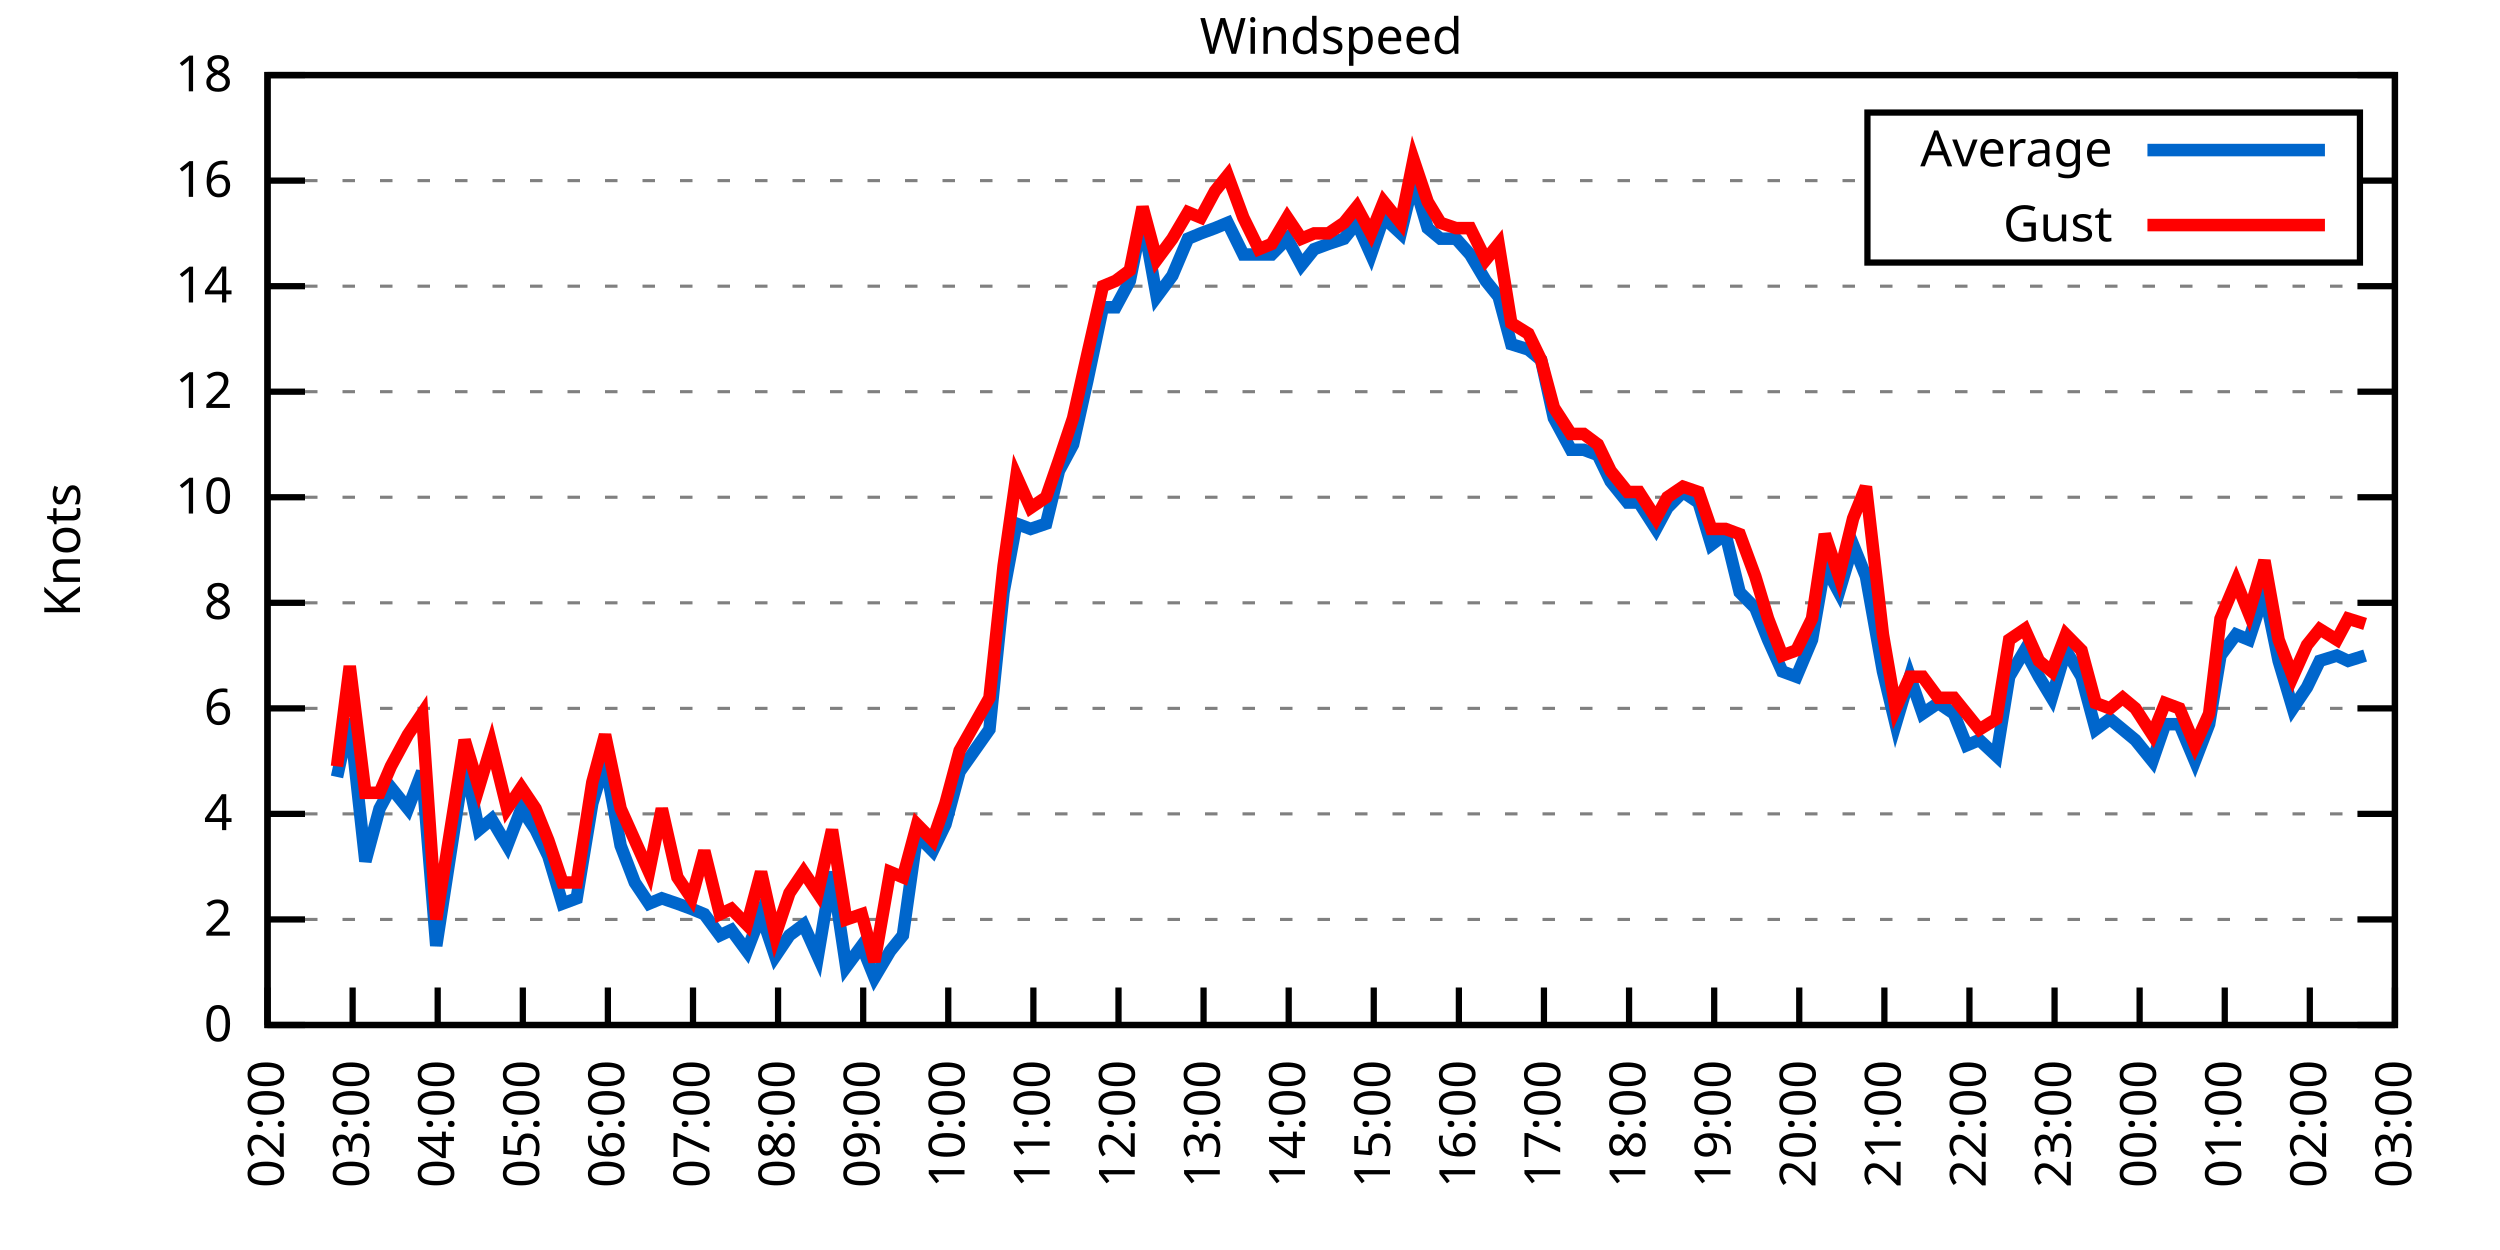
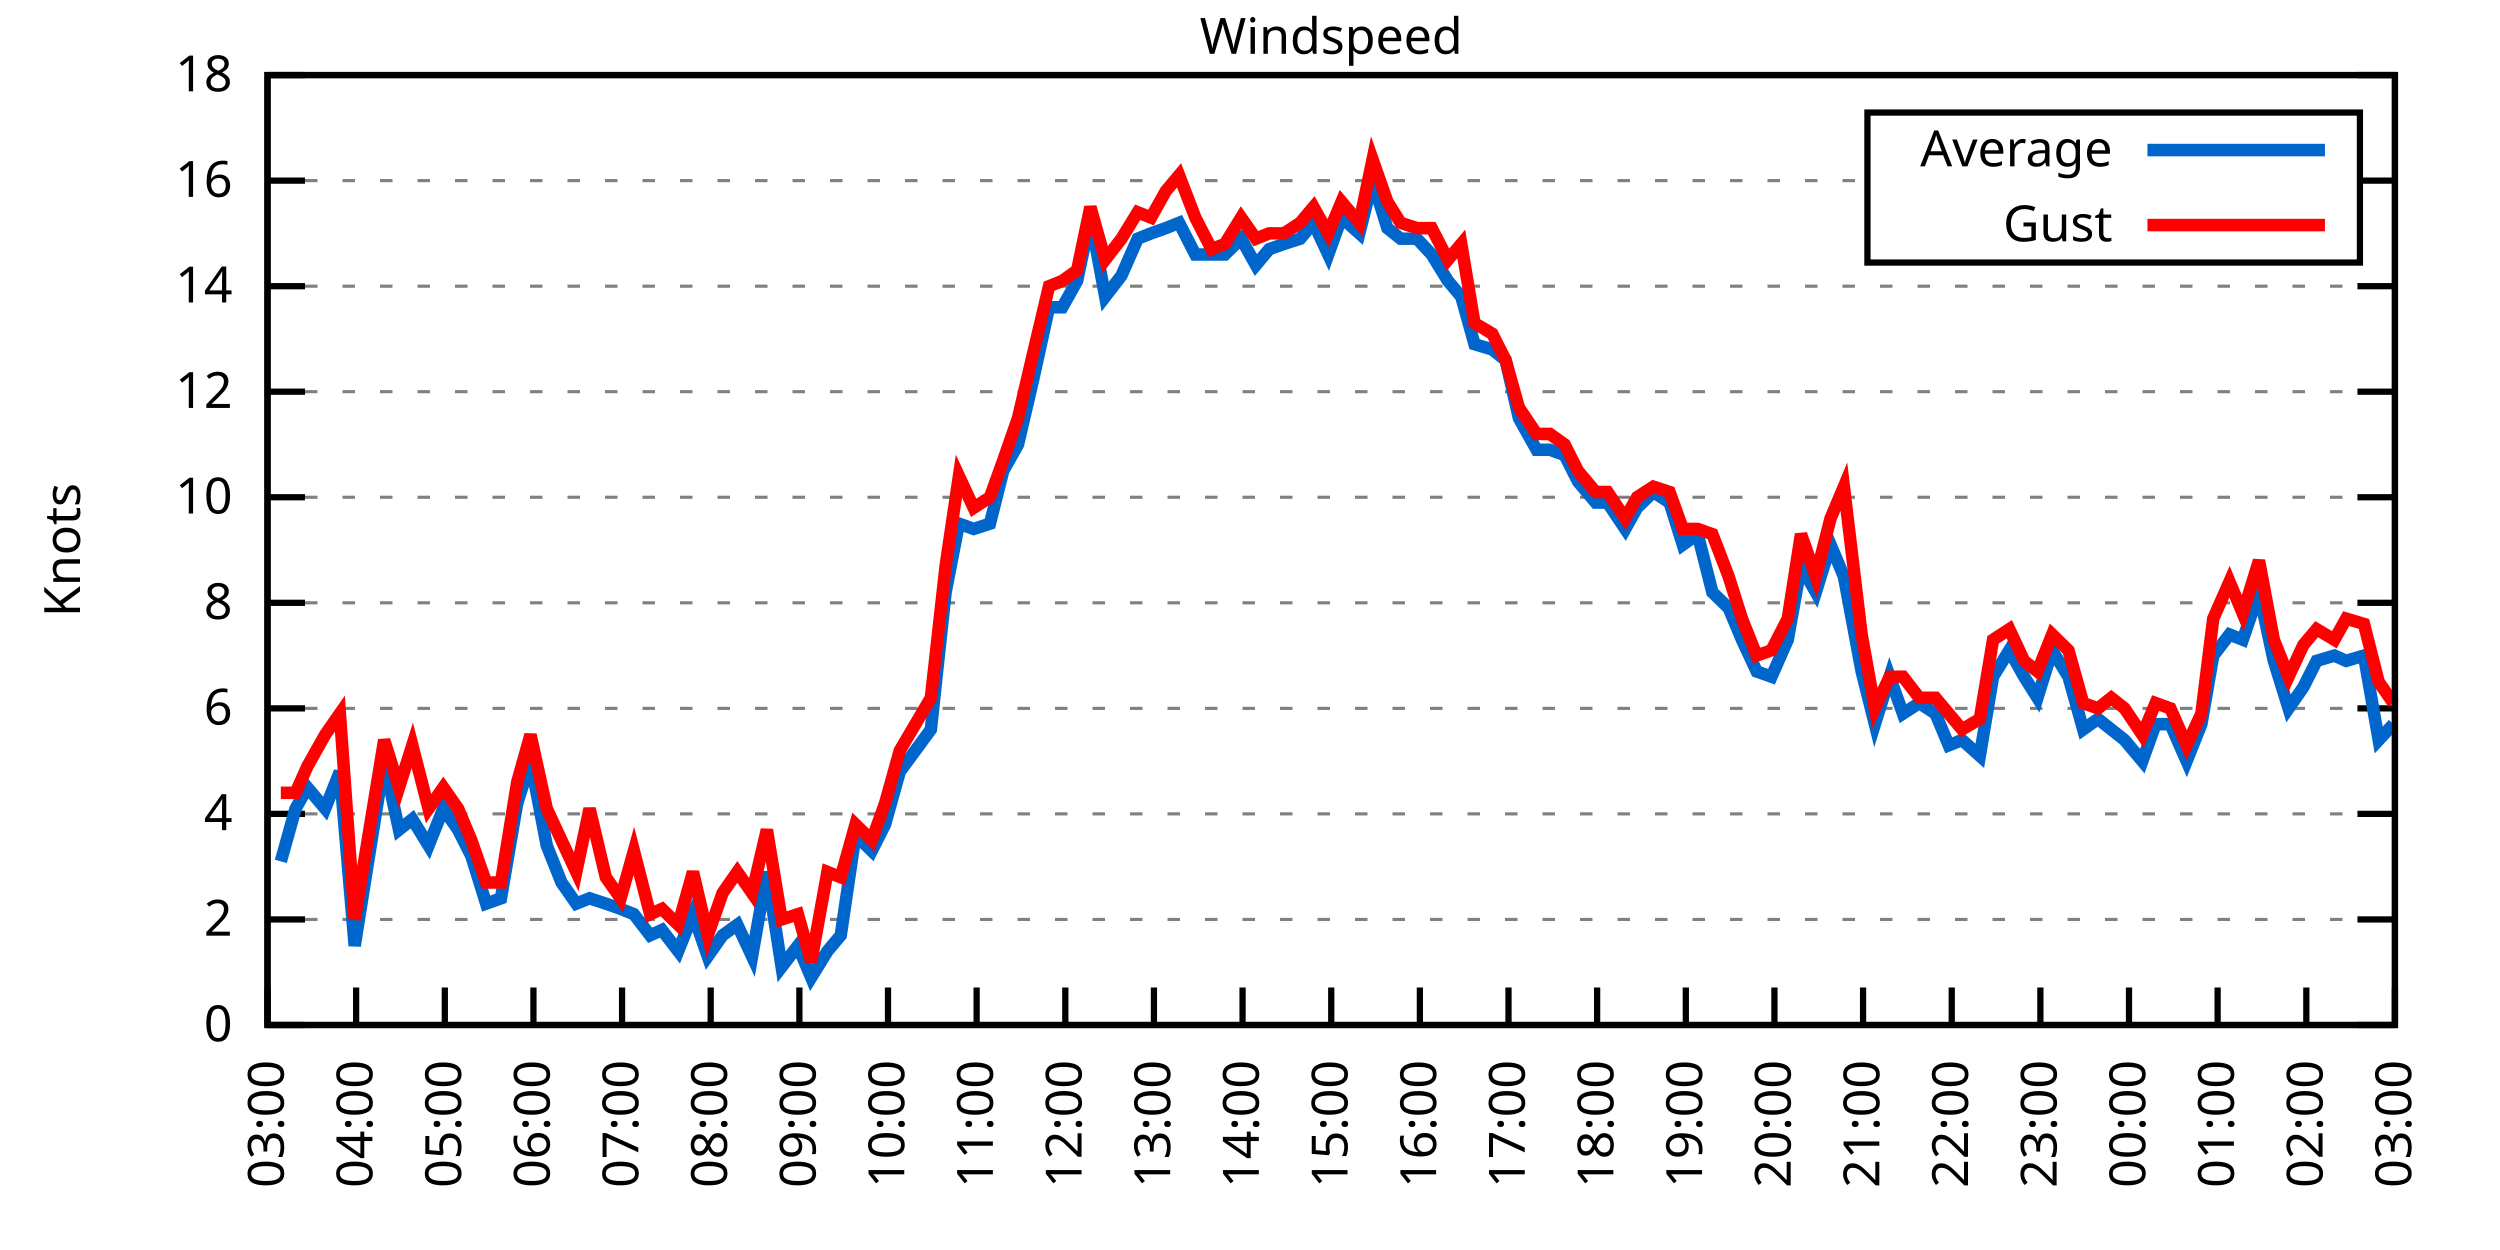
<svg xmlns="http://www.w3.org/2000/svg" xmlns:xlink="http://www.w3.org/1999/xlink" width="400" height="200" viewBox="0 0 400 200">
  <g id="gnuplot_canvas">
    <rect x="0" y="0" width="400" height="200" fill="none" />
    <defs>
      <circle id="gpDot" r="0.5" stroke-width="0.5" stroke="currentColor" />
      <path id="gpPt0" stroke-width="0.333" stroke="currentColor" d="M-1,0 h2 M0,-1 v2" />
      <path id="gpPt1" stroke-width="0.333" stroke="currentColor" d="M-1,-1 L1,1 M1,-1 L-1,1" />
      <path id="gpPt2" stroke-width="0.333" stroke="currentColor" d="M-1,0 L1,0 M0,-1 L0,1 M-1,-1 L1,1 M-1,1 L1,-1" />
      <rect id="gpPt3" stroke-width="0.333" stroke="currentColor" x="-1" y="-1" width="2" height="2" />
      <rect id="gpPt4" stroke-width="0.333" stroke="currentColor" fill="currentColor" x="-1" y="-1" width="2" height="2" />
      <circle id="gpPt5" stroke-width="0.333" stroke="currentColor" cx="0" cy="0" r="1" />
      <use xlink:href="#gpPt5" id="gpPt6" fill="currentColor" stroke="none" />
      <path id="gpPt7" stroke-width="0.333" stroke="currentColor" d="M0,-1.33 L-1.33,0.67 L1.33,0.67 z" />
      <use xlink:href="#gpPt7" id="gpPt8" fill="currentColor" stroke="none" />
      <use xlink:href="#gpPt7" id="gpPt9" stroke="currentColor" transform="rotate(180)" />
      <use xlink:href="#gpPt9" id="gpPt10" fill="currentColor" stroke="none" />
      <use xlink:href="#gpPt3" id="gpPt11" stroke="currentColor" transform="rotate(45)" />
      <use xlink:href="#gpPt11" id="gpPt12" fill="currentColor" stroke="none" />
      <path id="gpPt13" stroke-width="0.333" stroke="currentColor" d="M0,1.330 L1.265,0.411 L0.782,-1.067 L-0.782,-1.076 L-1.265,0.411 z" />
      <use xlink:href="#gpPt13" id="gpPt14" fill="currentColor" stroke="none" />
      <filter id="textbox" filterUnits="objectBoundingBox" x="0" y="0" height="1" width="1">
        <feFlood flood-color="white" flood-opacity="1" result="bgnd" />
        <feComposite in="SourceGraphic" in2="bgnd" operator="atop" />
      </filter>
      <filter id="greybox" filterUnits="objectBoundingBox" x="0" y="0" height="1" width="1">
        <feFlood flood-color="lightgrey" flood-opacity="1" result="grey" />
        <feComposite in="SourceGraphic" in2="grey" operator="atop" />
      </filter>
    </defs>
    <g fill="none" color="white" stroke="currentColor" stroke-width="1.00" stroke-linecap="butt" stroke-linejoin="miter">
</g>
    <g fill="none" color="black" stroke="currentColor" stroke-width="1.00" stroke-linecap="butt" stroke-linejoin="miter">
      <g stroke="none" shape-rendering="crispEdges">
        <polygon fill="rgb(255, 255, 255)" points="42.80,164.00 383.18,164.00 383.18,12.02 42.80,12.02 " />
      </g>
    </g>
    <g fill="none" color="black" stroke="currentColor" stroke-width="1.00" stroke-linecap="butt" stroke-linejoin="miter">
</g>
    <g fill="none" color="black" stroke="black" stroke-width="0.50" stroke-linecap="butt" stroke-linejoin="miter">
</g>
    <g fill="none" color="gray" stroke="currentColor" stroke-width="0.50" stroke-linecap="butt" stroke-linejoin="miter">
      <path stroke="gray" stroke-dasharray="2,4" class="gridline" d="M42.80,164.00 L383.19,164.00  " />
    </g>
    <g fill="none" color="gray" stroke="gray" stroke-width="1.00" stroke-linecap="butt" stroke-linejoin="miter">
</g>
    <g fill="none" color="black" stroke="currentColor" stroke-width="1.00" stroke-linecap="butt" stroke-linejoin="miter">
      <path stroke="black" d="M42.80,164.00 L48.80,164.00 M383.19,164.00 L377.19,164.00  " />
      <g transform="translate(37.20,166.60)" stroke="none" fill="black" font-family="Sans" font-size="8.00" text-anchor="end">
        <text>
          <tspan font-family="Sans"> 0</tspan>
        </text>
      </g>
    </g>
    <g fill="none" color="black" stroke="currentColor" stroke-width="1.00" stroke-linecap="butt" stroke-linejoin="miter">
</g>
    <g fill="none" color="black" stroke="black" stroke-width="0.50" stroke-linecap="butt" stroke-linejoin="miter">
</g>
    <g fill="none" color="gray" stroke="currentColor" stroke-width="0.50" stroke-linecap="butt" stroke-linejoin="miter">
      <path stroke="gray" stroke-dasharray="2,4" class="gridline" d="M42.80,147.11 L383.19,147.11  " />
    </g>
    <g fill="none" color="gray" stroke="gray" stroke-width="1.00" stroke-linecap="butt" stroke-linejoin="miter">
</g>
    <g fill="none" color="black" stroke="currentColor" stroke-width="1.00" stroke-linecap="butt" stroke-linejoin="miter">
      <path stroke="black" d="M42.80,147.11 L48.80,147.11 M383.19,147.11 L377.19,147.11  " />
      <g transform="translate(37.20,149.71)" stroke="none" fill="black" font-family="Sans" font-size="8.00" text-anchor="end">
        <text>
          <tspan font-family="Sans"> 2</tspan>
        </text>
      </g>
    </g>
    <g fill="none" color="black" stroke="currentColor" stroke-width="1.00" stroke-linecap="butt" stroke-linejoin="miter">
</g>
    <g fill="none" color="black" stroke="black" stroke-width="0.50" stroke-linecap="butt" stroke-linejoin="miter">
</g>
    <g fill="none" color="gray" stroke="currentColor" stroke-width="0.50" stroke-linecap="butt" stroke-linejoin="miter">
      <path stroke="gray" stroke-dasharray="2,4" class="gridline" d="M42.80,130.22 L383.19,130.22  " />
    </g>
    <g fill="none" color="gray" stroke="gray" stroke-width="1.00" stroke-linecap="butt" stroke-linejoin="miter">
</g>
    <g fill="none" color="black" stroke="currentColor" stroke-width="1.00" stroke-linecap="butt" stroke-linejoin="miter">
      <path stroke="black" d="M42.80,130.22 L48.80,130.22 M383.19,130.22 L377.19,130.22  " />
      <g transform="translate(37.20,132.82)" stroke="none" fill="black" font-family="Sans" font-size="8.00" text-anchor="end">
        <text>
          <tspan font-family="Sans"> 4</tspan>
        </text>
      </g>
    </g>
    <g fill="none" color="black" stroke="currentColor" stroke-width="1.00" stroke-linecap="butt" stroke-linejoin="miter">
</g>
    <g fill="none" color="black" stroke="black" stroke-width="0.50" stroke-linecap="butt" stroke-linejoin="miter">
</g>
    <g fill="none" color="gray" stroke="currentColor" stroke-width="0.50" stroke-linecap="butt" stroke-linejoin="miter">
      <path stroke="gray" stroke-dasharray="2,4" class="gridline" d="M42.80,113.34 L383.19,113.34  " />
    </g>
    <g fill="none" color="gray" stroke="gray" stroke-width="1.00" stroke-linecap="butt" stroke-linejoin="miter">
</g>
    <g fill="none" color="black" stroke="currentColor" stroke-width="1.00" stroke-linecap="butt" stroke-linejoin="miter">
      <path stroke="black" d="M42.80,113.34 L48.80,113.34 M383.19,113.34 L377.19,113.34  " />
      <g transform="translate(37.20,115.94)" stroke="none" fill="black" font-family="Sans" font-size="8.00" text-anchor="end">
        <text>
          <tspan font-family="Sans"> 6</tspan>
        </text>
      </g>
    </g>
    <g fill="none" color="black" stroke="currentColor" stroke-width="1.00" stroke-linecap="butt" stroke-linejoin="miter">
</g>
    <g fill="none" color="black" stroke="black" stroke-width="0.50" stroke-linecap="butt" stroke-linejoin="miter">
</g>
    <g fill="none" color="gray" stroke="currentColor" stroke-width="0.50" stroke-linecap="butt" stroke-linejoin="miter">
      <path stroke="gray" stroke-dasharray="2,4" class="gridline" d="M42.80,96.45 L383.19,96.45  " />
    </g>
    <g fill="none" color="gray" stroke="gray" stroke-width="1.00" stroke-linecap="butt" stroke-linejoin="miter">
</g>
    <g fill="none" color="black" stroke="currentColor" stroke-width="1.00" stroke-linecap="butt" stroke-linejoin="miter">
      <path stroke="black" d="M42.80,96.45 L48.80,96.45 M383.19,96.45 L377.19,96.45  " />
      <g transform="translate(37.20,99.05)" stroke="none" fill="black" font-family="Sans" font-size="8.00" text-anchor="end">
        <text>
          <tspan font-family="Sans"> 8</tspan>
        </text>
      </g>
    </g>
    <g fill="none" color="black" stroke="currentColor" stroke-width="1.00" stroke-linecap="butt" stroke-linejoin="miter">
</g>
    <g fill="none" color="black" stroke="black" stroke-width="0.50" stroke-linecap="butt" stroke-linejoin="miter">
</g>
    <g fill="none" color="gray" stroke="currentColor" stroke-width="0.50" stroke-linecap="butt" stroke-linejoin="miter">
      <path stroke="gray" stroke-dasharray="2,4" class="gridline" d="M42.80,79.56 L383.19,79.56  " />
    </g>
    <g fill="none" color="gray" stroke="gray" stroke-width="1.00" stroke-linecap="butt" stroke-linejoin="miter">
</g>
    <g fill="none" color="black" stroke="currentColor" stroke-width="1.00" stroke-linecap="butt" stroke-linejoin="miter">
      <path stroke="black" d="M42.80,79.56 L48.80,79.56 M383.19,79.56 L377.19,79.56  " />
      <g transform="translate(37.20,82.16)" stroke="none" fill="black" font-family="Sans" font-size="8.00" text-anchor="end">
        <text>
          <tspan font-family="Sans"> 10</tspan>
        </text>
      </g>
    </g>
    <g fill="none" color="black" stroke="currentColor" stroke-width="1.00" stroke-linecap="butt" stroke-linejoin="miter">
</g>
    <g fill="none" color="black" stroke="black" stroke-width="0.50" stroke-linecap="butt" stroke-linejoin="miter">
</g>
    <g fill="none" color="gray" stroke="currentColor" stroke-width="0.50" stroke-linecap="butt" stroke-linejoin="miter">
      <path stroke="gray" stroke-dasharray="2,4" class="gridline" d="M42.80,62.67 L383.19,62.67  " />
    </g>
    <g fill="none" color="gray" stroke="gray" stroke-width="1.00" stroke-linecap="butt" stroke-linejoin="miter">
</g>
    <g fill="none" color="black" stroke="currentColor" stroke-width="1.00" stroke-linecap="butt" stroke-linejoin="miter">
      <path stroke="black" d="M42.80,62.67 L48.80,62.67 M383.19,62.67 L377.19,62.67  " />
      <g transform="translate(37.20,65.27)" stroke="none" fill="black" font-family="Sans" font-size="8.00" text-anchor="end">
        <text>
          <tspan font-family="Sans"> 12</tspan>
        </text>
      </g>
    </g>
    <g fill="none" color="black" stroke="currentColor" stroke-width="1.00" stroke-linecap="butt" stroke-linejoin="miter">
</g>
    <g fill="none" color="black" stroke="black" stroke-width="0.50" stroke-linecap="butt" stroke-linejoin="miter">
</g>
    <g fill="none" color="gray" stroke="currentColor" stroke-width="0.50" stroke-linecap="butt" stroke-linejoin="miter">
      <path stroke="gray" stroke-dasharray="2,4" class="gridline" d="M42.80,45.79 L383.19,45.79  " />
    </g>
    <g fill="none" color="gray" stroke="gray" stroke-width="1.00" stroke-linecap="butt" stroke-linejoin="miter">
</g>
    <g fill="none" color="black" stroke="currentColor" stroke-width="1.00" stroke-linecap="butt" stroke-linejoin="miter">
      <path stroke="black" d="M42.80,45.79 L48.80,45.79 M383.19,45.79 L377.19,45.79  " />
      <g transform="translate(37.20,48.39)" stroke="none" fill="black" font-family="Sans" font-size="8.00" text-anchor="end">
        <text>
          <tspan font-family="Sans"> 14</tspan>
        </text>
      </g>
    </g>
    <g fill="none" color="black" stroke="currentColor" stroke-width="1.00" stroke-linecap="butt" stroke-linejoin="miter">
</g>
    <g fill="none" color="black" stroke="black" stroke-width="0.50" stroke-linecap="butt" stroke-linejoin="miter">
</g>
    <g fill="none" color="gray" stroke="currentColor" stroke-width="0.50" stroke-linecap="butt" stroke-linejoin="miter">
      <path stroke="gray" stroke-dasharray="2,4" class="gridline" d="M42.80,28.90 L298.79,28.90 M377.59,28.90 L383.19,28.90  " />
    </g>
    <g fill="none" color="gray" stroke="gray" stroke-width="1.00" stroke-linecap="butt" stroke-linejoin="miter">
</g>
    <g fill="none" color="black" stroke="currentColor" stroke-width="1.00" stroke-linecap="butt" stroke-linejoin="miter">
      <path stroke="black" d="M42.80,28.90 L48.80,28.90 M383.19,28.90 L377.19,28.90  " />
      <g transform="translate(37.20,31.50)" stroke="none" fill="black" font-family="Sans" font-size="8.00" text-anchor="end">
        <text>
          <tspan font-family="Sans"> 16</tspan>
        </text>
      </g>
    </g>
    <g fill="none" color="black" stroke="currentColor" stroke-width="1.00" stroke-linecap="butt" stroke-linejoin="miter">
</g>
    <g fill="none" color="black" stroke="black" stroke-width="0.50" stroke-linecap="butt" stroke-linejoin="miter">
</g>
    <g fill="none" color="gray" stroke="currentColor" stroke-width="0.50" stroke-linecap="butt" stroke-linejoin="miter">
      <path stroke="gray" stroke-dasharray="2,4" class="gridline" d="M42.80,12.01 L383.19,12.01  " />
    </g>
    <g fill="none" color="gray" stroke="gray" stroke-width="1.00" stroke-linecap="butt" stroke-linejoin="miter">
</g>
    <g fill="none" color="black" stroke="currentColor" stroke-width="1.00" stroke-linecap="butt" stroke-linejoin="miter">
      <path stroke="black" d="M42.80,12.01 L48.80,12.01 M383.19,12.01 L377.19,12.01  " />
      <g transform="translate(37.20,14.61)" stroke="none" fill="black" font-family="Sans" font-size="8.00" text-anchor="end">
        <text>
          <tspan font-family="Sans"> 18</tspan>
        </text>
      </g>
    </g>
    <g fill="none" color="black" stroke="currentColor" stroke-width="1.00" stroke-linecap="butt" stroke-linejoin="miter">
      <path stroke="black" d="M42.80,164.00 L42.80,158.00  " />
      <g transform="translate(45.40,169.60) rotate(270.00)" stroke="none" fill="black" font-family="Sans" font-size="8.00" text-anchor="end">
        <text>
-           <tspan font-family="Sans">02:00</tspan>
-         </text>
-       </g>
-     </g>
-     <g fill="none" color="black" stroke="currentColor" stroke-width="1.00" stroke-linecap="butt" stroke-linejoin="miter">
-       <path stroke="black" d="M56.42,164.00 L56.42,158.00  " />
-       <g transform="translate(59.02,169.60) rotate(270.00)" stroke="none" fill="black" font-family="Sans" font-size="8.00" text-anchor="end">
-         <text>
          <tspan font-family="Sans">03:00</tspan>
        </text>
      </g>
    </g>
    <g fill="none" color="black" stroke="currentColor" stroke-width="1.00" stroke-linecap="butt" stroke-linejoin="miter">
-       <path stroke="black" d="M70.03,164.00 L70.03,158.00  " />
-       <g transform="translate(72.63,169.60) rotate(270.00)" stroke="none" fill="black" font-family="Sans" font-size="8.00" text-anchor="end">
+       <path stroke="black" d="M56.98,164.00 L56.98,158.00  " />
+       <g transform="translate(59.58,169.60) rotate(270.00)" stroke="none" fill="black" font-family="Sans" font-size="8.00" text-anchor="end">
        <text>
          <tspan font-family="Sans">04:00</tspan>
        </text>
      </g>
    </g>
    <g fill="none" color="black" stroke="currentColor" stroke-width="1.00" stroke-linecap="butt" stroke-linejoin="miter">
-       <path stroke="black" d="M83.65,164.00 L83.65,158.00  " />
-       <g transform="translate(86.25,169.60) rotate(270.00)" stroke="none" fill="black" font-family="Sans" font-size="8.00" text-anchor="end">
+       <path stroke="black" d="M71.17,164.00 L71.17,158.00  " />
+       <g transform="translate(73.77,169.60) rotate(270.00)" stroke="none" fill="black" font-family="Sans" font-size="8.00" text-anchor="end">
        <text>
          <tspan font-family="Sans">05:00</tspan>
        </text>
      </g>
    </g>
    <g fill="none" color="black" stroke="currentColor" stroke-width="1.00" stroke-linecap="butt" stroke-linejoin="miter">
-       <path stroke="black" d="M97.26,164.00 L97.26,158.00  " />
-       <g transform="translate(99.86,169.60) rotate(270.00)" stroke="none" fill="black" font-family="Sans" font-size="8.00" text-anchor="end">
+       <path stroke="black" d="M85.35,164.00 L85.35,158.00  " />
+       <g transform="translate(87.95,169.60) rotate(270.00)" stroke="none" fill="black" font-family="Sans" font-size="8.00" text-anchor="end">
        <text>
          <tspan font-family="Sans">06:00</tspan>
        </text>
      </g>
    </g>
    <g fill="none" color="black" stroke="currentColor" stroke-width="1.00" stroke-linecap="butt" stroke-linejoin="miter">
-       <path stroke="black" d="M110.88,164.00 L110.88,158.00  " />
-       <g transform="translate(113.48,169.60) rotate(270.00)" stroke="none" fill="black" font-family="Sans" font-size="8.00" text-anchor="end">
+       <path stroke="black" d="M99.53,164.00 L99.53,158.00  " />
+       <g transform="translate(102.13,169.60) rotate(270.00)" stroke="none" fill="black" font-family="Sans" font-size="8.00" text-anchor="end">
        <text>
          <tspan font-family="Sans">07:00</tspan>
        </text>
      </g>
    </g>
    <g fill="none" color="black" stroke="currentColor" stroke-width="1.00" stroke-linecap="butt" stroke-linejoin="miter">
-       <path stroke="black" d="M124.49,164.00 L124.49,158.00  " />
-       <g transform="translate(127.09,169.60) rotate(270.00)" stroke="none" fill="black" font-family="Sans" font-size="8.00" text-anchor="end">
+       <path stroke="black" d="M113.71,164.00 L113.71,158.00  " />
+       <g transform="translate(116.31,169.60) rotate(270.00)" stroke="none" fill="black" font-family="Sans" font-size="8.00" text-anchor="end">
        <text>
          <tspan font-family="Sans">08:00</tspan>
        </text>
      </g>
    </g>
    <g fill="none" color="black" stroke="currentColor" stroke-width="1.00" stroke-linecap="butt" stroke-linejoin="miter">
-       <path stroke="black" d="M138.11,164.00 L138.11,158.00  " />
-       <g transform="translate(140.71,169.60) rotate(270.00)" stroke="none" fill="black" font-family="Sans" font-size="8.00" text-anchor="end">
+       <path stroke="black" d="M127.90,164.00 L127.90,158.00  " />
+       <g transform="translate(130.50,169.60) rotate(270.00)" stroke="none" fill="black" font-family="Sans" font-size="8.00" text-anchor="end">
        <text>
          <tspan font-family="Sans">09:00</tspan>
        </text>
      </g>
    </g>
    <g fill="none" color="black" stroke="currentColor" stroke-width="1.00" stroke-linecap="butt" stroke-linejoin="miter">
-       <path stroke="black" d="M151.72,164.00 L151.72,158.00  " />
-       <g transform="translate(154.32,169.60) rotate(270.00)" stroke="none" fill="black" font-family="Sans" font-size="8.00" text-anchor="end">
+       <path stroke="black" d="M142.08,164.00 L142.08,158.00  " />
+       <g transform="translate(144.68,169.60) rotate(270.00)" stroke="none" fill="black" font-family="Sans" font-size="8.00" text-anchor="end">
        <text>
          <tspan font-family="Sans">10:00</tspan>
        </text>
      </g>
    </g>
    <g fill="none" color="black" stroke="currentColor" stroke-width="1.00" stroke-linecap="butt" stroke-linejoin="miter">
-       <path stroke="black" d="M165.34,164.00 L165.34,158.00  " />
-       <g transform="translate(167.94,169.60) rotate(270.00)" stroke="none" fill="black" font-family="Sans" font-size="8.00" text-anchor="end">
+       <path stroke="black" d="M156.26,164.00 L156.26,158.00  " />
+       <g transform="translate(158.86,169.60) rotate(270.00)" stroke="none" fill="black" font-family="Sans" font-size="8.00" text-anchor="end">
        <text>
          <tspan font-family="Sans">11:00</tspan>
        </text>
      </g>
    </g>
    <g fill="none" color="black" stroke="currentColor" stroke-width="1.00" stroke-linecap="butt" stroke-linejoin="miter">
-       <path stroke="black" d="M178.96,164.00 L178.96,158.00  " />
-       <g transform="translate(181.56,169.60) rotate(270.00)" stroke="none" fill="black" font-family="Sans" font-size="8.00" text-anchor="end">
+       <path stroke="black" d="M170.45,164.00 L170.45,158.00  " />
+       <g transform="translate(173.05,169.60) rotate(270.00)" stroke="none" fill="black" font-family="Sans" font-size="8.00" text-anchor="end">
        <text>
          <tspan font-family="Sans">12:00</tspan>
        </text>
      </g>
    </g>
    <g fill="none" color="black" stroke="currentColor" stroke-width="1.00" stroke-linecap="butt" stroke-linejoin="miter">
-       <path stroke="black" d="M192.57,164.00 L192.57,158.00  " />
-       <g transform="translate(195.17,169.60) rotate(270.00)" stroke="none" fill="black" font-family="Sans" font-size="8.00" text-anchor="end">
+       <path stroke="black" d="M184.63,164.00 L184.63,158.00  " />
+       <g transform="translate(187.23,169.60) rotate(270.00)" stroke="none" fill="black" font-family="Sans" font-size="8.00" text-anchor="end">
        <text>
          <tspan font-family="Sans">13:00</tspan>
        </text>
      </g>
    </g>
    <g fill="none" color="black" stroke="currentColor" stroke-width="1.00" stroke-linecap="butt" stroke-linejoin="miter">
-       <path stroke="black" d="M206.19,164.00 L206.19,158.00  " />
-       <g transform="translate(208.79,169.60) rotate(270.00)" stroke="none" fill="black" font-family="Sans" font-size="8.00" text-anchor="end">
+       <path stroke="black" d="M198.81,164.00 L198.81,158.00  " />
+       <g transform="translate(201.41,169.60) rotate(270.00)" stroke="none" fill="black" font-family="Sans" font-size="8.00" text-anchor="end">
        <text>
          <tspan font-family="Sans">14:00</tspan>
        </text>
      </g>
    </g>
    <g fill="none" color="black" stroke="currentColor" stroke-width="1.00" stroke-linecap="butt" stroke-linejoin="miter">
-       <path stroke="black" d="M219.80,164.00 L219.80,158.00  " />
-       <g transform="translate(222.40,169.60) rotate(270.00)" stroke="none" fill="black" font-family="Sans" font-size="8.00" text-anchor="end">
+       <path stroke="black" d="M213.00,164.00 L213.00,158.00  " />
+       <g transform="translate(215.60,169.60) rotate(270.00)" stroke="none" fill="black" font-family="Sans" font-size="8.00" text-anchor="end">
        <text>
          <tspan font-family="Sans">15:00</tspan>
        </text>
      </g>
    </g>
    <g fill="none" color="black" stroke="currentColor" stroke-width="1.00" stroke-linecap="butt" stroke-linejoin="miter">
-       <path stroke="black" d="M233.42,164.00 L233.42,158.00  " />
-       <g transform="translate(236.02,169.60) rotate(270.00)" stroke="none" fill="black" font-family="Sans" font-size="8.00" text-anchor="end">
+       <path stroke="black" d="M227.18,164.00 L227.18,158.00  " />
+       <g transform="translate(229.78,169.60) rotate(270.00)" stroke="none" fill="black" font-family="Sans" font-size="8.00" text-anchor="end">
        <text>
          <tspan font-family="Sans">16:00</tspan>
        </text>
      </g>
    </g>
    <g fill="none" color="black" stroke="currentColor" stroke-width="1.00" stroke-linecap="butt" stroke-linejoin="miter">
-       <path stroke="black" d="M247.03,164.00 L247.03,158.00  " />
-       <g transform="translate(249.63,169.60) rotate(270.00)" stroke="none" fill="black" font-family="Sans" font-size="8.00" text-anchor="end">
+       <path stroke="black" d="M241.36,164.00 L241.36,158.00  " />
+       <g transform="translate(243.96,169.60) rotate(270.00)" stroke="none" fill="black" font-family="Sans" font-size="8.00" text-anchor="end">
        <text>
          <tspan font-family="Sans">17:00</tspan>
        </text>
      </g>
    </g>
    <g fill="none" color="black" stroke="currentColor" stroke-width="1.00" stroke-linecap="butt" stroke-linejoin="miter">
-       <path stroke="black" d="M260.65,164.00 L260.65,158.00  " />
-       <g transform="translate(263.25,169.60) rotate(270.00)" stroke="none" fill="black" font-family="Sans" font-size="8.00" text-anchor="end">
+       <path stroke="black" d="M255.54,164.00 L255.54,158.00  " />
+       <g transform="translate(258.14,169.60) rotate(270.00)" stroke="none" fill="black" font-family="Sans" font-size="8.00" text-anchor="end">
        <text>
          <tspan font-family="Sans">18:00</tspan>
        </text>
      </g>
    </g>
    <g fill="none" color="black" stroke="currentColor" stroke-width="1.00" stroke-linecap="butt" stroke-linejoin="miter">
-       <path stroke="black" d="M274.27,164.00 L274.27,158.00  " />
-       <g transform="translate(276.87,169.60) rotate(270.00)" stroke="none" fill="black" font-family="Sans" font-size="8.00" text-anchor="end">
+       <path stroke="black" d="M269.73,164.00 L269.73,158.00  " />
+       <g transform="translate(272.33,169.60) rotate(270.00)" stroke="none" fill="black" font-family="Sans" font-size="8.00" text-anchor="end">
        <text>
          <tspan font-family="Sans">19:00</tspan>
        </text>
      </g>
    </g>
    <g fill="none" color="black" stroke="currentColor" stroke-width="1.00" stroke-linecap="butt" stroke-linejoin="miter">
-       <path stroke="black" d="M287.88,164.00 L287.88,158.00  " />
-       <g transform="translate(290.48,169.60) rotate(270.00)" stroke="none" fill="black" font-family="Sans" font-size="8.00" text-anchor="end">
+       <path stroke="black" d="M283.91,164.00 L283.91,158.00  " />
+       <g transform="translate(286.51,169.60) rotate(270.00)" stroke="none" fill="black" font-family="Sans" font-size="8.00" text-anchor="end">
        <text>
          <tspan font-family="Sans">20:00</tspan>
        </text>
      </g>
    </g>
    <g fill="none" color="black" stroke="currentColor" stroke-width="1.00" stroke-linecap="butt" stroke-linejoin="miter">
-       <path stroke="black" d="M301.50,164.00 L301.50,158.00  " />
-       <g transform="translate(304.10,169.60) rotate(270.00)" stroke="none" fill="black" font-family="Sans" font-size="8.00" text-anchor="end">
+       <path stroke="black" d="M298.09,164.00 L298.09,158.00  " />
+       <g transform="translate(300.69,169.60) rotate(270.00)" stroke="none" fill="black" font-family="Sans" font-size="8.00" text-anchor="end">
        <text>
          <tspan font-family="Sans">21:00</tspan>
        </text>
      </g>
    </g>
    <g fill="none" color="black" stroke="currentColor" stroke-width="1.00" stroke-linecap="butt" stroke-linejoin="miter">
-       <path stroke="black" d="M315.11,164.00 L315.11,158.00  " />
-       <g transform="translate(317.71,169.60) rotate(270.00)" stroke="none" fill="black" font-family="Sans" font-size="8.00" text-anchor="end">
+       <path stroke="black" d="M312.28,164.00 L312.28,158.00  " />
+       <g transform="translate(314.88,169.60) rotate(270.00)" stroke="none" fill="black" font-family="Sans" font-size="8.00" text-anchor="end">
        <text>
          <tspan font-family="Sans">22:00</tspan>
        </text>
      </g>
    </g>
    <g fill="none" color="black" stroke="currentColor" stroke-width="1.00" stroke-linecap="butt" stroke-linejoin="miter">
-       <path stroke="black" d="M328.73,164.00 L328.73,158.00  " />
-       <g transform="translate(331.33,169.60) rotate(270.00)" stroke="none" fill="black" font-family="Sans" font-size="8.00" text-anchor="end">
+       <path stroke="black" d="M326.46,164.00 L326.46,158.00  " />
+       <g transform="translate(329.06,169.60) rotate(270.00)" stroke="none" fill="black" font-family="Sans" font-size="8.00" text-anchor="end">
        <text>
          <tspan font-family="Sans">23:00</tspan>
        </text>
      </g>
    </g>
    <g fill="none" color="black" stroke="currentColor" stroke-width="1.00" stroke-linecap="butt" stroke-linejoin="miter">
-       <path stroke="black" d="M342.34,164.00 L342.34,158.00  " />
-       <g transform="translate(344.94,169.60) rotate(270.00)" stroke="none" fill="black" font-family="Sans" font-size="8.00" text-anchor="end">
+       <path stroke="black" d="M340.64,164.00 L340.64,158.00  " />
+       <g transform="translate(343.24,169.60) rotate(270.00)" stroke="none" fill="black" font-family="Sans" font-size="8.00" text-anchor="end">
        <text>
          <tspan font-family="Sans">00:00</tspan>
        </text>
      </g>
    </g>
    <g fill="none" color="black" stroke="currentColor" stroke-width="1.00" stroke-linecap="butt" stroke-linejoin="miter">
-       <path stroke="black" d="M355.96,164.00 L355.96,158.00  " />
-       <g transform="translate(358.56,169.60) rotate(270.00)" stroke="none" fill="black" font-family="Sans" font-size="8.00" text-anchor="end">
+       <path stroke="black" d="M354.82,164.00 L354.82,158.00  " />
+       <g transform="translate(357.42,169.60) rotate(270.00)" stroke="none" fill="black" font-family="Sans" font-size="8.00" text-anchor="end">
        <text>
          <tspan font-family="Sans">01:00</tspan>
        </text>
      </g>
    </g>
    <g fill="none" color="black" stroke="currentColor" stroke-width="1.00" stroke-linecap="butt" stroke-linejoin="miter">
-       <path stroke="black" d="M369.57,164.00 L369.57,158.00  " />
-       <g transform="translate(372.17,169.60) rotate(270.00)" stroke="none" fill="black" font-family="Sans" font-size="8.00" text-anchor="end">
+       <path stroke="black" d="M369.01,164.00 L369.01,158.00  " />
+       <g transform="translate(371.61,169.60) rotate(270.00)" stroke="none" fill="black" font-family="Sans" font-size="8.00" text-anchor="end">
        <text>
          <tspan font-family="Sans">02:00</tspan>
        </text>
      </g>
    </g>
    <g fill="none" color="black" stroke="currentColor" stroke-width="1.00" stroke-linecap="butt" stroke-linejoin="miter">
      <path stroke="black" d="M383.19,164.00 L383.19,158.00  " />
      <g transform="translate(385.79,169.60) rotate(270.00)" stroke="none" fill="black" font-family="Sans" font-size="8.00" text-anchor="end">
        <text>
          <tspan font-family="Sans">03:00</tspan>
        </text>
      </g>
    </g>
    <g fill="none" color="black" stroke="currentColor" stroke-width="1.00" stroke-linecap="butt" stroke-linejoin="miter">
</g>
    <g fill="none" color="black" stroke="currentColor" stroke-width="1.00" stroke-linecap="butt" stroke-linejoin="miter">
      <path stroke="black" d="M42.80,12.01 L42.80,164.00 L383.19,164.00 L383.19,12.01 L42.80,12.01 Z  " />
    </g>
    <g fill="none" color="black" stroke="currentColor" stroke-width="1.00" stroke-linecap="butt" stroke-linejoin="miter">
</g>
    <g fill="none" color="black" stroke="currentColor" stroke-width="1.00" stroke-linecap="butt" stroke-linejoin="miter">
      <path stroke="black" d="M298.79,42.01 L298.79,18.01 L377.59,18.01 L377.59,42.01 L298.79,42.01 Z  " />
    </g>
    <g id="Windspeed_plot_1">
      <g fill="none" color="white" stroke="black" stroke-width="2.00" stroke-linecap="butt" stroke-linejoin="miter">
</g>
      <g fill="none" color="black" stroke="currentColor" stroke-width="2.00" stroke-linecap="butt" stroke-linejoin="miter">
        <g transform="translate(337.99,26.61)" stroke="none" fill="black" font-family="Sans" font-size="8.00" text-anchor="end">
          <text>
            <tspan font-family="Sans">Average</tspan>
          </text>
        </g>
      </g>
      <g fill="none" color="black" stroke="currentColor" stroke-width="2.00" stroke-linecap="butt" stroke-linejoin="miter">
-         <path stroke="rgb(  0, 102, 204)" d="M343.59,24.01 L371.99,24.01 M53.92,124.31 L55.96,115.03 L58.46,137.82 L60.73,129.38 L62.54,126.00 L65.27,129.38   L67.54,123.47 L69.80,151.33 L74.34,121.78 L76.61,132.76 L78.65,131.07 L81.15,135.29 L83.42,129.38 L85.69,132.76   L87.73,136.98 L90.00,144.58 L92.27,143.73 L94.77,128.54 L96.81,121.78 L99.30,135.29 L101.57,141.20 L103.84,144.58   L105.89,143.73 L108.38,144.58 L110.65,145.42 L112.69,146.27 L115.19,149.65 L117.01,148.80 L119.50,152.18 L121.77,146.27   L124.04,153.02 L126.31,149.65 L128.58,147.96 L130.85,153.02 L133.12,139.51 L135.39,154.71 L137.88,151.33 L139.92,156.40   L142.42,152.18 L144.46,149.65 L146.73,133.60 L149.23,136.14 L151.27,131.91 L153.54,123.47 L158.31,116.71 L160.57,94.76   L162.62,83.78 L164.89,84.63 L167.38,83.78 L169.43,75.34 L171.69,71.12 L173.96,60.98 L176.46,49.16 L178.50,49.16   L180.77,44.94 L182.81,34.81 L185.08,47.47 L187.58,44.10 L190.08,38.19 L192.12,37.34 L194.39,36.50 L196.43,35.65   L198.93,40.72 L201.42,40.72 L203.46,40.72 L205.96,38.19 L208.23,42.41 L210.27,39.87 L212.54,39.03 L215.04,38.19   L217.08,35.65 L219.35,40.72 L221.39,34.81 L224.11,37.34 L226.16,28.90 L228.43,36.50 L230.47,38.19 L232.96,38.19   L235.23,40.72 L237.73,44.94 L239.77,47.47 L241.81,55.07 L244.54,55.92 L246.58,57.61 L248.62,66.90 L251.35,71.96   L253.39,71.96 L255.66,72.81 L257.70,77.03 L260.42,80.41 L262.24,80.41 L264.96,84.63 L266.78,81.25 L269.27,78.72   L271.77,80.41 L273.81,87.16 L276.08,85.47 L278.35,94.76 L280.85,97.29 L282.89,102.36 L285.16,107.43 L287.43,108.27   L289.92,102.36 L291.97,90.54 L294.23,94.76 L296.50,87.16 L298.55,92.23 L301.27,107.43 L303.31,115.87 L305.58,108.27   L307.62,114.18 L310.12,112.49 L312.62,114.18 L314.66,119.25 L316.70,118.40 L319.42,120.94 L321.47,108.27 L323.96,104.05   L326.23,108.27 L328.27,111.65 L330.54,104.05 L333.04,108.27 L335.31,116.71 L337.58,115.03 L339.62,116.71 L341.66,118.40   L344.39,121.78 L346.43,115.87 L348.70,115.87 L351.19,121.78 L353.46,115.87 L355.28,104.89 L357.77,101.52 L359.82,102.36   L362.31,94.76 L364.58,105.74 L366.85,113.34 L369.12,109.96 L371.16,105.74 L373.89,104.89 L375.70,105.74 L378.42,104.89    " />
+         <path stroke="rgb(  0, 102, 204)" d="M343.59,24.01 L371.99,24.01 M44.93,137.82 L47.29,129.38 L49.18,126.00 L52.02,129.38 L54.38,123.47 L56.75,151.33   L61.47,121.78 L63.84,132.76 L65.97,131.07 L68.57,135.29 L70.93,129.38 L73.29,132.76 L75.42,136.98 L77.78,144.58   L80.15,143.73 L82.75,128.54 L84.88,121.78 L87.48,135.29 L89.84,141.20 L92.20,144.58 L94.33,143.73 L96.93,144.58   L99.30,145.42 L101.42,146.27 L104.02,149.65 L105.91,148.80 L108.51,152.18 L110.88,146.27 L113.24,153.02 L115.61,149.65   L117.97,147.96 L120.33,153.02 L122.70,139.51 L125.06,154.71 L127.66,151.33 L129.79,156.40 L132.39,152.18 L134.52,149.65   L136.88,133.60 L139.48,136.14 L141.61,131.91 L143.97,123.47 L148.94,116.71 L151.30,94.76 L153.43,83.78 L155.79,84.63   L158.39,83.78 L160.52,75.34 L162.88,71.12 L165.25,60.98 L167.85,49.16 L169.97,49.16 L172.34,44.94 L174.46,34.81   L176.83,47.47 L179.43,44.10 L182.03,38.19 L184.16,37.34 L186.52,36.50 L188.65,35.65 L191.25,40.72 L193.85,40.72   L195.98,40.72 L198.58,38.19 L200.94,42.41 L203.07,39.87 L205.43,39.03 L208.03,38.19 L210.16,35.65 L212.52,40.72   L214.65,34.81 L217.49,37.34 L219.61,28.90 L221.98,36.50 L224.10,38.19 L226.71,38.19 L229.07,40.72 L231.67,44.94   L233.80,47.47 L235.92,55.07 L238.76,55.92 L240.89,57.61 L243.02,66.90 L245.85,71.96 L247.98,71.96 L250.34,72.81   L252.47,77.03 L255.31,80.41 L257.20,80.41 L260.04,84.63 L261.93,81.25 L264.53,78.72 L267.13,80.41 L269.25,87.16   L271.62,85.47 L273.98,94.76 L276.58,97.29 L278.71,102.36 L281.07,107.43 L283.44,108.27 L286.04,102.36 L288.16,90.54   L290.53,94.76 L292.89,87.16 L295.02,92.23 L297.86,107.43 L299.98,115.87 L302.35,108.27 L304.47,114.18 L307.08,112.49   L309.68,114.18 L311.80,119.25 L313.93,118.40 L316.77,120.94 L318.89,108.27 L321.49,104.05 L323.86,108.27 L325.99,111.65   L328.35,104.05 L330.95,108.27 L333.31,116.71 L335.68,115.03 L337.80,116.71 L339.93,118.40 L342.77,121.78 L344.90,115.87   L347.26,115.87 L349.86,121.78 L352.22,115.87 L354.12,104.89 L356.72,101.52 L358.84,102.36 L361.44,94.76 L363.81,105.74   L366.17,113.34 L368.53,109.96 L370.66,105.74 L373.50,104.89 L375.39,105.74 L378.23,104.89 L380.59,118.40 L382.95,115.87    " />
      </g>
    </g>
    <g id="Windspeed_plot_2">
      <g fill="none" color="black" stroke="currentColor" stroke-width="2.00" stroke-linecap="butt" stroke-linejoin="miter">
        <g transform="translate(337.99,38.61)" stroke="none" fill="black" font-family="Sans" font-size="8.00" text-anchor="end">
          <text>
            <tspan font-family="Sans">Gust</tspan>
          </text>
        </g>
      </g>
      <g fill="none" color="black" stroke="currentColor" stroke-width="2.00" stroke-linecap="butt" stroke-linejoin="miter">
-         <path stroke="rgb(255,   0,   0)" d="M343.59,36.01 L371.99,36.01 M53.92,122.62 L55.96,106.58 L58.46,126.85 L60.73,126.85 L62.54,122.62 L65.27,117.56   L67.54,114.18 L69.80,147.11 L74.34,118.40 L76.61,126.00 L78.65,119.25 L81.15,129.38 L83.42,126.00 L85.69,129.38   L87.73,134.45 L90.00,141.20 L92.27,141.20 L94.77,125.16 L96.81,117.56 L99.30,129.38 L101.57,134.45 L103.84,139.51   L105.89,129.38 L108.38,140.36 L110.65,143.73 L112.69,136.14 L115.19,146.27 L117.01,145.42 L119.50,147.96 L121.77,139.51   L124.04,149.65 L126.31,142.89 L128.58,139.51 L130.85,142.89 L133.12,132.76 L135.39,147.11 L137.88,146.27 L139.92,153.87   L142.42,139.51 L144.46,140.36 L146.73,131.91 L149.23,134.45 L151.27,128.54 L153.54,120.09 L158.31,111.65 L160.57,90.54   L162.62,76.18 L164.89,81.25 L167.38,79.56 L169.43,73.65 L171.69,66.90 L173.96,56.76 L176.46,45.79 L178.50,44.94   L180.77,43.25 L182.81,33.12 L185.08,41.56 L187.58,38.19 L190.08,33.96 L192.12,34.81 L194.39,30.59 L196.43,28.05   L198.93,34.81 L201.42,39.87 L203.46,39.03 L205.96,34.81 L208.23,38.19 L210.27,37.34 L212.54,37.34 L215.04,35.65   L217.08,33.12 L219.35,37.34 L221.39,32.28 L224.11,35.65 L226.16,25.52 L228.43,32.28 L230.47,35.65 L232.96,36.50   L235.23,36.50 L237.73,41.56 L239.77,39.03 L241.81,51.70 L244.54,53.39 L246.58,57.61 L248.62,65.21 L251.35,69.43   L253.39,69.43 L255.66,71.12 L257.70,75.34 L260.42,78.72 L262.24,78.72 L264.96,82.94 L266.78,79.56 L269.27,77.87   L271.77,78.72 L273.81,84.63 L276.08,84.63 L278.35,85.47 L280.85,92.23 L282.89,98.98 L285.16,104.89 L287.43,104.05   L289.92,98.98 L291.97,85.47 L294.23,92.23 L296.50,82.94 L298.55,77.87 L301.27,101.52 L303.31,113.34 L305.58,108.27   L307.62,108.27 L310.12,111.65 L312.62,111.65 L314.66,114.18 L316.70,116.71 L319.42,115.03 L321.47,102.36 L323.96,100.67   L326.23,105.74 L328.27,107.43 L330.54,101.52 L333.04,104.05 L335.31,112.49 L337.58,113.34 L339.62,111.65 L341.66,113.34   L344.39,117.56 L346.43,112.49 L348.70,113.34 L351.19,119.25 L353.46,114.18 L355.28,98.98 L357.77,93.07 L359.82,98.14   L362.31,89.69 L364.58,102.36 L366.85,108.27 L369.12,103.20 L371.16,100.67 L373.89,102.36 L375.70,98.98 L378.42,99.83    " />
+         <path stroke="rgb(255,   0,   0)" d="M343.59,36.01 L371.99,36.01 M44.93,126.85 L47.29,126.85 L49.18,122.62 L52.02,117.56 L54.38,114.18 L56.75,147.11   L61.47,118.40 L63.84,126.00 L65.97,119.25 L68.57,129.38 L70.93,126.00 L73.29,129.38 L75.42,134.45 L77.78,141.20   L80.15,141.20 L82.75,125.16 L84.88,117.56 L87.48,129.38 L89.84,134.45 L92.20,139.51 L94.33,129.38 L96.93,140.36   L99.30,143.73 L101.42,136.14 L104.02,146.27 L105.91,145.42 L108.51,147.96 L110.88,139.51 L113.24,149.65 L115.61,142.89   L117.97,139.51 L120.33,142.89 L122.70,132.76 L125.06,147.11 L127.66,146.27 L129.79,153.87 L132.39,139.51 L134.52,140.36   L136.88,131.91 L139.48,134.45 L141.61,128.54 L143.97,120.09 L148.94,111.65 L151.30,90.54 L153.43,76.18 L155.79,81.25   L158.39,79.56 L160.52,73.65 L162.88,66.90 L165.25,56.76 L167.85,45.79 L169.97,44.94 L172.34,43.25 L174.46,33.12   L176.83,41.56 L179.43,38.19 L182.03,33.96 L184.16,34.81 L186.52,30.59 L188.65,28.05 L191.25,34.81 L193.85,39.87   L195.98,39.03 L198.58,34.81 L200.94,38.19 L203.07,37.34 L205.43,37.34 L208.03,35.65 L210.16,33.12 L212.52,37.34   L214.65,32.28 L217.49,35.65 L219.61,25.52 L221.98,32.28 L224.10,35.65 L226.71,36.50 L229.07,36.50 L231.67,41.56   L233.80,39.03 L235.92,51.70 L238.76,53.39 L240.89,57.61 L243.02,65.21 L245.85,69.43 L247.98,69.43 L250.34,71.12   L252.47,75.34 L255.31,78.72 L257.20,78.72 L260.04,82.94 L261.93,79.56 L264.53,77.87 L267.13,78.72 L269.25,84.63   L271.62,84.63 L273.98,85.47 L276.58,92.23 L278.71,98.98 L281.07,104.89 L283.44,104.05 L286.04,98.98 L288.16,85.47   L290.53,92.23 L292.89,82.94 L295.02,77.87 L297.86,101.52 L299.98,113.34 L302.35,108.27 L304.47,108.27 L307.08,111.65   L309.68,111.65 L311.80,114.18 L313.93,116.71 L316.77,115.03 L318.89,102.36 L321.49,100.67 L323.86,105.74 L325.99,107.43   L328.35,101.52 L330.95,104.05 L333.31,112.49 L335.68,113.34 L337.80,111.65 L339.93,113.34 L342.77,117.56 L344.90,112.49   L347.26,113.34 L349.86,119.25 L352.22,114.18 L354.12,98.98 L356.72,93.07 L358.84,98.14 L361.44,89.69 L363.81,102.36   L366.17,108.27 L368.53,103.20 L370.66,100.67 L373.50,102.36 L375.39,98.98 L378.23,99.83 L380.59,109.11 L382.95,112.49    " />
      </g>
    </g>
    <g fill="none" color="black" stroke="currentColor" stroke-width="2.00" stroke-linecap="butt" stroke-linejoin="miter">
</g>
    <g fill="none" color="black" stroke="black" stroke-width="1.00" stroke-linecap="butt" stroke-linejoin="miter">
</g>
    <g fill="none" color="black" stroke="currentColor" stroke-width="1.00" stroke-linecap="butt" stroke-linejoin="miter">
      <path stroke="black" d="M42.80,12.01 L42.80,164.00 L383.19,164.00 L383.19,12.01 L42.80,12.01 Z  " />
      <g transform="translate(12.80,88.01) rotate(270.00)" stroke="none" fill="black" font-family="Sans" font-size="8.00" text-anchor="middle">
        <text>
          <tspan font-family="Sans">Knots</tspan>
        </text>
      </g>
    </g>
    <g fill="none" color="black" stroke="currentColor" stroke-width="1.00" stroke-linecap="butt" stroke-linejoin="miter">
</g>
    <g fill="none" color="black" stroke="currentColor" stroke-width="1.00" stroke-linecap="butt" stroke-linejoin="miter">
      <g transform="translate(212.99,8.61)" stroke="none" fill="black" font-family="Sans" font-size="8.00" text-anchor="middle">
        <text>
          <tspan font-family="Sans">Windspeed</tspan>
        </text>
      </g>
    </g>
    <g fill="none" color="black" stroke="currentColor" stroke-width="1.00" stroke-linecap="butt" stroke-linejoin="miter">
</g>
  </g>
</svg>
